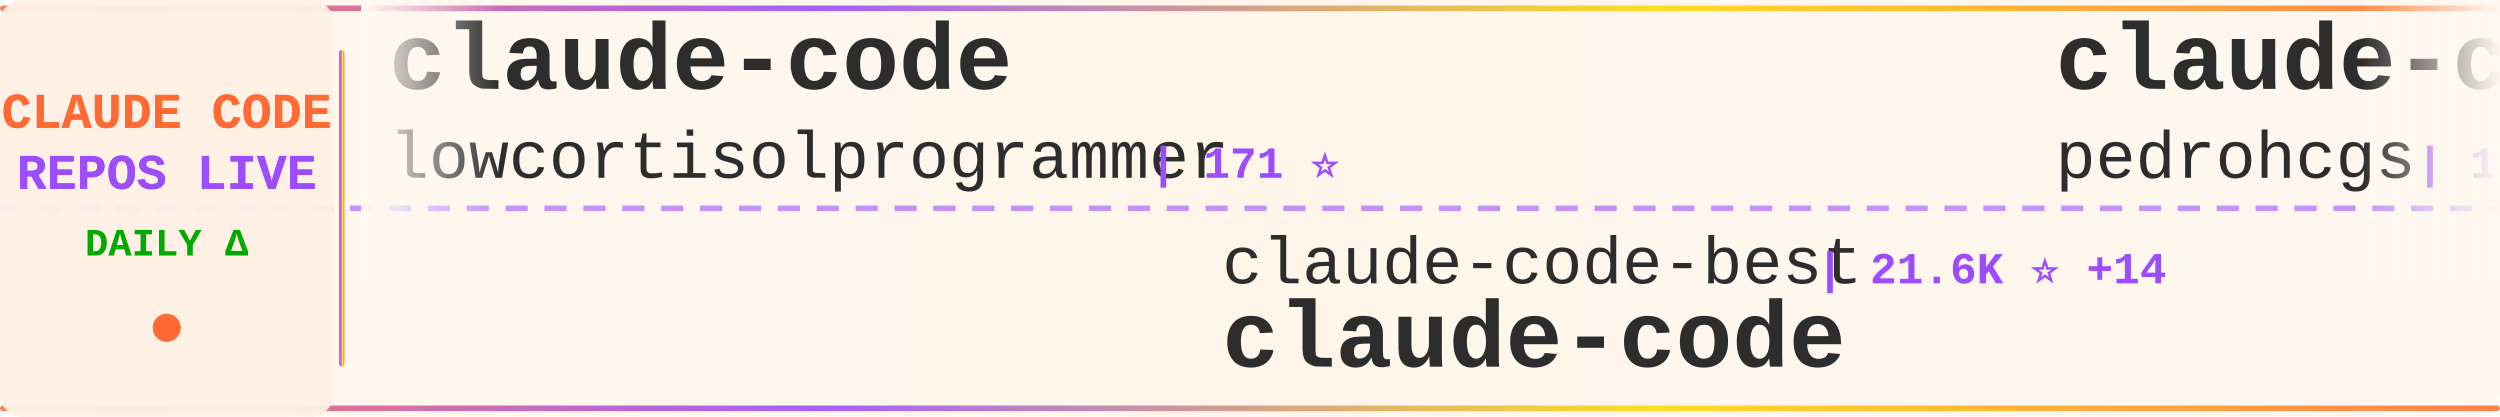
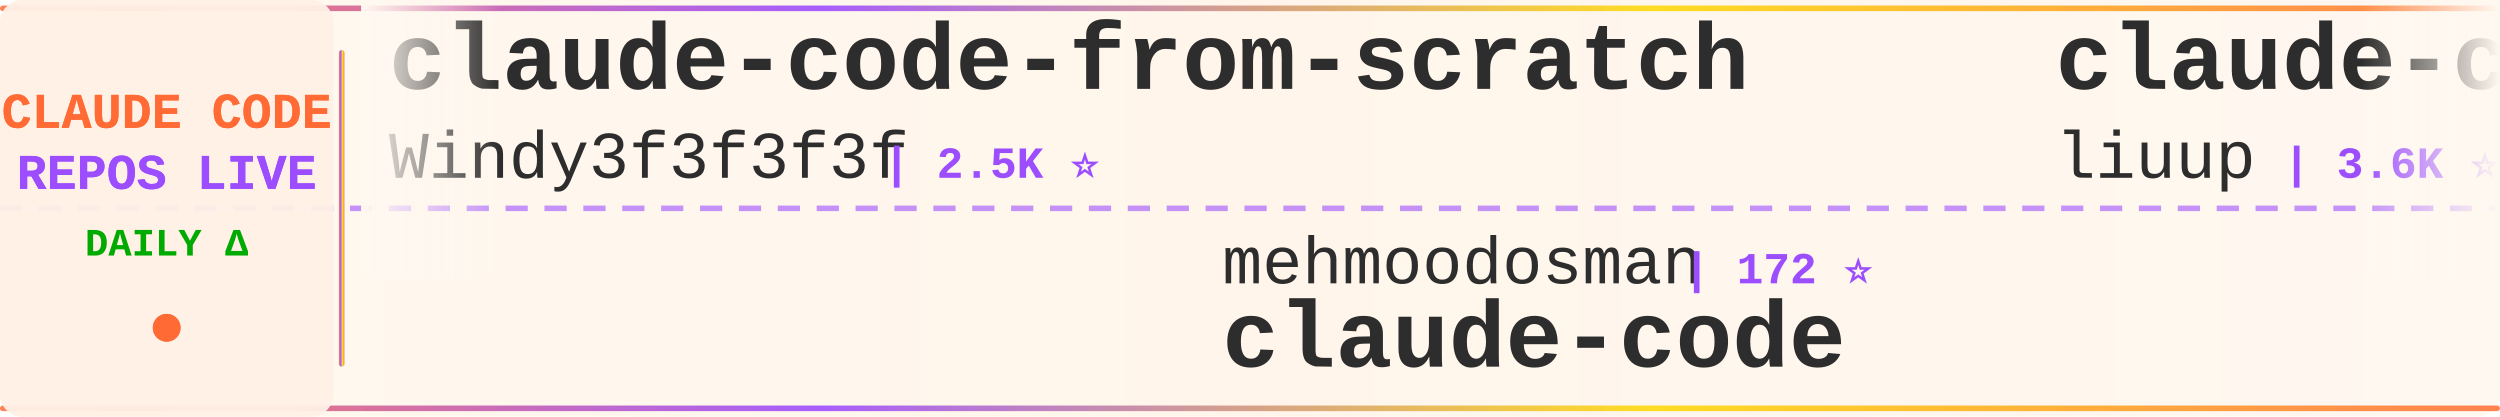
<svg xmlns="http://www.w3.org/2000/svg" width="900" height="150">
  <defs>
    <linearGradient id="tickerBg" x1="0%" y1="0%" x2="100%" y2="0%">
      <stop offset="0%" style="stop-color:#fff8f0;stop-opacity:0.98" />
      <stop offset="50%" style="stop-color:#fff5eb;stop-opacity:1" />
      <stop offset="100%" style="stop-color:#fff8f0;stop-opacity:0.98" />
    </linearGradient>
    <linearGradient id="borderGrad" x1="0%" y1="0%" x2="100%" y2="0%">
      <stop offset="0%" style="stop-color:#FF6B35;stop-opacity:0.85">
        <animate attributeName="stop-opacity" values="0.85;1;0.85" dur="2s" repeatCount="indefinite" />
      </stop>
      <stop offset="33%" style="stop-color:#9C4EFF;stop-opacity:0.9">
        <animate attributeName="stop-opacity" values="0.9;1;0.9" dur="2.2s" repeatCount="indefinite" />
      </stop>
      <stop offset="66%" style="stop-color:#FFD700;stop-opacity:0.85">
        <animate attributeName="stop-opacity" values="0.85;1;0.85" dur="1.8s" repeatCount="indefinite" />
      </stop>
      <stop offset="100%" style="stop-color:#FF6B35;stop-opacity:0.85">
        <animate attributeName="stop-opacity" values="0.85;1;0.85" dur="2s" repeatCount="indefinite" />
      </stop>
    </linearGradient>
    <filter id="textGlow">
      <feGaussianBlur stdDeviation="0.15" result="coloredBlur" />
      <feMerge>
        <feMergeNode in="coloredBlur" />
        <feMergeNode in="SourceGraphic" />
      </feMerge>
    </filter>
    <filter id="metricGlow">
      <feGaussianBlur stdDeviation="0.2" result="coloredBlur" />
      <feMerge>
        <feMergeNode in="coloredBlur" />
        <feMergeNode in="SourceGraphic" />
      </feMerge>
    </filter>
    <linearGradient id="leftFade" x1="0%" y1="0%" x2="100%" y2="0%">
      <stop offset="0%" style="stop-color:#fff8f0;stop-opacity:1" />
      <stop offset="100%" style="stop-color:#fff8f0;stop-opacity:0" />
    </linearGradient>
    <linearGradient id="rightFade" x1="0%" y1="0%" x2="100%" y2="0%">
      <stop offset="0%" style="stop-color:#fff8f0;stop-opacity:0" />
      <stop offset="100%" style="stop-color:#fff8f0;stop-opacity:1" />
    </linearGradient>
  </defs>
  <rect width="900" height="150" fill="url(#tickerBg)" rx="8" />
  <rect x="0" y="2" width="900" height="2" fill="url(#borderGrad)" rx="1" />
  <rect x="0" y="146" width="900" height="2" fill="url(#borderGrad)" rx="1" />
  <line x1="0" y1="75" x2="900" y2="75" stroke="#9C4EFF" stroke-width="2" stroke-dasharray="8 6" opacity="0.6" />
  <rect x="0" y="0" width="120" height="150" fill="#fff0e6" opacity="0.95" rx="8" />
  <text x="60" y="46" font-family="'Courier New', monospace" font-size="18" font-weight="bold" fill="#FF6B35" text-anchor="middle" filter="url(#textGlow)">
    CLAUDE CODE
  </text>
  <text x="60" y="68" font-family="'Courier New', monospace" font-size="18" font-weight="bold" fill="#9C4EFF" text-anchor="middle" filter="url(#textGlow)">
    REPOS LIVE
  </text>
  <text x="60" y="92" font-family="'Courier New', monospace" font-size="14" font-weight="bold" fill="#00aa00" text-anchor="middle">
    DAILY Δ
  </text>
  <circle cx="60" cy="118" r="5" fill="#FF6B35" filter="url(#metricGlow)">
    <animate attributeName="r" values="4;6;4" dur="1.5s" repeatCount="indefinite" />
    <animate attributeName="opacity" values="0.6;1;0.6" dur="1.5s" repeatCount="indefinite" />
  </circle>
  <rect x="122" y="18" width="2" height="114" fill="url(#borderGrad)" rx="1" />
  <clipPath id="tickerClip">
    <rect x="130" y="0" width="770" height="150" />
  </clipPath>
  <g clip-path="url(#tickerClip)">
    <g id="tickerItems">
      <animateTransform attributeName="transform" attributeType="XML" type="translate" from="0 0" to="-3000 0" dur="54s" repeatCount="indefinite" />
      <g transform="translate(0, 0)">
-         <text x="140" y="32" font-family="'Courier New', monospace" font-size="34" font-weight="bold" fill="#2d2d2d">claude-code</text>
-         <text x="140" y="64" font-family="'Courier New', monospace" font-size="24" font-weight="normal" fill="#2d2d2d" opacity="1.0">lowcortisolprogrammer</text>
-         <text x="414" y="64" font-family="'Courier New', monospace" font-size="16" font-weight="bold" fill="#9C4EFF"> | 171 ⭐</text>
+         <text x="140" y="32" font-family="'Courier New', monospace" font-size="34" font-weight="bold" fill="#2d2d2d">claude-code-from-scratch</text>
+         <text x="140" y="64" font-family="'Courier New', monospace" font-size="24" font-weight="normal" fill="#2d2d2d" opacity="1.0">Windy3f3f3f3f</text>
+         <text x="318" y="64" font-family="'Courier New', monospace" font-size="16" font-weight="bold" fill="#9C4EFF"> | 2.5K ⭐</text>
      </g>
      <g transform="translate(300, 0)">
-         <text x="140" y="102" font-family="'Courier New', monospace" font-size="24" font-weight="normal" fill="#2d2d2d" opacity="1.0">claude-code-best</text>
-         <text x="354" y="102" font-family="'Courier New', monospace" font-size="16" font-weight="bold" fill="#9C4EFF"> | 21.6K ⭐ +14</text>
+         <text x="140" y="102" font-family="'Courier New', monospace" font-size="24" font-weight="normal" fill="#2d2d2d" opacity="1.0">mehmoodosman</text>
+         <text x="306" y="102" font-family="'Courier New', monospace" font-size="16" font-weight="bold" fill="#9C4EFF"> | 172 ⭐</text>
        <text x="140" y="132" font-family="'Courier New', monospace" font-size="34" font-weight="bold" fill="#2d2d2d">claude-code</text>
      </g>
      <g transform="translate(600, 0)">
-         <text x="140" y="32" font-family="'Courier New', monospace" font-size="34" font-weight="bold" fill="#2d2d2d">claude-code-my-workflow</text>
-         <text x="140" y="64" font-family="'Courier New', monospace" font-size="24" font-weight="normal" fill="#2d2d2d" opacity="1.0">pedrohcgs</text>
-         <text x="270" y="64" font-family="'Courier New', monospace" font-size="16" font-weight="bold" fill="#9C4EFF"> | 1.4K ⭐ +1</text>
+         <text x="140" y="32" font-family="'Courier New', monospace" font-size="34" font-weight="bold" fill="#2d2d2d">claude-code-analysis</text>
+         <text x="140" y="64" font-family="'Courier New', monospace" font-size="24" font-weight="normal" fill="#2d2d2d" opacity="1.0">liuup</text>
+         <text x="222" y="64" font-family="'Courier New', monospace" font-size="16" font-weight="bold" fill="#9C4EFF"> | 3.6K ⭐</text>
      </g>
      <g transform="translate(900, 0)">
-         <text x="140" y="102" font-family="'Courier New', monospace" font-size="24" font-weight="normal" fill="#2d2d2d" opacity="1.0">FlorianBruniaux</text>
-         <text x="342" y="102" font-family="'Courier New', monospace" font-size="16" font-weight="bold" fill="#9C4EFF"> | 5.5K ⭐ +4</text>
-         <text x="140" y="132" font-family="'Courier New', monospace" font-size="34" font-weight="bold" fill="#2d2d2d">claude-code-ultimate-gui...</text>
+         <text x="140" y="102" font-family="'Courier New', monospace" font-size="24" font-weight="normal" fill="#2d2d2d" opacity="1.0">VILA-Lab</text>
+         <text x="258" y="102" font-family="'Courier New', monospace" font-size="16" font-weight="bold" fill="#9C4EFF"> | 2.0K ⭐</text>
+         <text x="140" y="132" font-family="'Courier New', monospace" font-size="34" font-weight="bold" fill="#2d2d2d">Dive-into-Claude-Code</text>
      </g>
      <g transform="translate(1200, 0)">
-         <text x="140" y="32" font-family="'Courier New', monospace" font-size="34" font-weight="bold" fill="#2d2d2d">claude-code</text>
-         <text x="140" y="64" font-family="'Courier New', monospace" font-size="24" font-weight="normal" fill="#2d2d2d" opacity="1.0">yasasbanukaofficial</text>
-         <text x="390" y="64" font-family="'Courier New', monospace" font-size="16" font-weight="bold" fill="#9C4EFF"> | 3.9K ⭐ +1</text>
+         <text x="140" y="32" font-family="'Courier New', monospace" font-size="34" font-weight="bold" fill="#2d2d2d">claude-code-source</text>
+         <text x="140" y="64" font-family="'Courier New', monospace" font-size="24" font-weight="normal" fill="#2d2d2d" opacity="1.0">hangsman</text>
+         <text x="258" y="64" font-family="'Courier New', monospace" font-size="16" font-weight="bold" fill="#9C4EFF"> | 787 ⭐</text>
      </g>
      <g transform="translate(1500, 0)">
-         <text x="140" y="102" font-family="'Courier New', monospace" font-size="24" font-weight="normal" fill="#2d2d2d" opacity="1.0">fazxes</text>
-         <text x="234" y="102" font-family="'Courier New', monospace" font-size="16" font-weight="bold" fill="#9C4EFF"> | 227 ⭐</text>
-         <text x="140" y="132" font-family="'Courier New', monospace" font-size="34" font-weight="bold" fill="#2d2d2d">Claude-code</text>
+         <text x="140" y="102" font-family="'Courier New', monospace" font-size="24" font-weight="normal" fill="#2d2d2d" opacity="1.0">Tinkeringg-Lab</text>
+         <text x="330" y="102" font-family="'Courier New', monospace" font-size="16" font-weight="bold" fill="#9C4EFF"> | 211 ⭐</text>
+         <text x="140" y="132" font-family="'Courier New', monospace" font-size="34" font-weight="bold" fill="#2d2d2d">claude-code</text>
      </g>
      <g transform="translate(1800, 0)">
-         <text x="140" y="32" font-family="'Courier New', monospace" font-size="34" font-weight="bold" fill="#2d2d2d">claude-code-workflows</text>
-         <text x="140" y="64" font-family="'Courier New', monospace" font-size="24" font-weight="normal" fill="#2d2d2d" opacity="1.0">OneRedOak</text>
-         <text x="270" y="64" font-family="'Courier New', monospace" font-size="16" font-weight="bold" fill="#9C4EFF"> | 3.9K ⭐</text>
+         <text x="140" y="32" font-family="'Courier New', monospace" font-size="34" font-weight="bold" fill="#2d2d2d">Claude-Code</text>
+         <text x="140" y="64" font-family="'Courier New', monospace" font-size="24" font-weight="normal" fill="#2d2d2d" opacity="1.0">KPR111</text>
+         <text x="234" y="64" font-family="'Courier New', monospace" font-size="16" font-weight="bold" fill="#9C4EFF"> | 18 ⭐</text>
      </g>
      <g transform="translate(2100, 0)">
-         <text x="140" y="102" font-family="'Courier New', monospace" font-size="24" font-weight="normal" fill="#2d2d2d" opacity="1.0">Yeachan-Heo</text>
-         <text x="294" y="102" font-family="'Courier New', monospace" font-size="16" font-weight="bold" fill="#9C4EFF"> | 38.0K ⭐ +7</text>
-         <text x="140" y="132" font-family="'Courier New', monospace" font-size="34" font-weight="bold" fill="#2d2d2d">oh-my-claudecode</text>
+         <text x="140" y="102" font-family="'Courier New', monospace" font-size="24" font-weight="normal" fill="#2d2d2d" opacity="1.0">lintsinghua</text>
+         <text x="294" y="102" font-family="'Courier New', monospace" font-size="16" font-weight="bold" fill="#9C4EFF"> | 4.0K ⭐ +1</text>
+         <text x="140" y="132" font-family="'Courier New', monospace" font-size="34" font-weight="bold" fill="#2d2d2d">claude-code-book</text>
      </g>
      <g transform="translate(2400, 0)">
-         <text x="140" y="32" font-family="'Courier New', monospace" font-size="34" font-weight="bold" fill="#2d2d2d">claude-code-showcase</text>
-         <text x="140" y="64" font-family="'Courier New', monospace" font-size="24" font-weight="normal" fill="#2d2d2d" opacity="1.0">ChrisWiles</text>
-         <text x="282" y="64" font-family="'Courier New', monospace" font-size="16" font-weight="bold" fill="#9C4EFF"> | 6.0K ⭐</text>
+         <text x="140" y="32" font-family="'Courier New', monospace" font-size="34" font-weight="bold" fill="#2d2d2d">claude-code-rev</text>
+         <text x="140" y="64" font-family="'Courier New', monospace" font-size="24" font-weight="normal" fill="#2d2d2d" opacity="1.0">oboard</text>
+         <text x="234" y="64" font-family="'Courier New', monospace" font-size="16" font-weight="bold" fill="#9C4EFF"> | 3.3K ⭐</text>
      </g>
      <g transform="translate(2700, 0)">
-         <text x="140" y="102" font-family="'Courier New', monospace" font-size="24" font-weight="normal" fill="#2d2d2d" opacity="1.0">fuergaosi233</text>
-         <text x="306" y="102" font-family="'Courier New', monospace" font-size="16" font-weight="bold" fill="#9C4EFF"> | 2.8K ⭐</text>
-         <text x="140" y="132" font-family="'Courier New', monospace" font-size="34" font-weight="bold" fill="#2d2d2d">claude-code-proxy</text>
+         <text x="140" y="102" font-family="'Courier New', monospace" font-size="24" font-weight="normal" fill="#2d2d2d" opacity="1.0">shareAI-lab</text>
+         <text x="294" y="102" font-family="'Courier New', monospace" font-size="16" font-weight="bold" fill="#9C4EFF"> | 72.1K ⭐ +10</text>
+         <text x="140" y="132" font-family="'Courier New', monospace" font-size="34" font-weight="bold" fill="#2d2d2d">learn-claude-code</text>
      </g>
      <g transform="translate(3000, 0)">
-         <text x="140" y="32" font-family="'Courier New', monospace" font-size="34" font-weight="bold" fill="#2d2d2d">claude-code</text>
-         <text x="140" y="64" font-family="'Courier New', monospace" font-size="24" font-weight="normal" fill="#2d2d2d" opacity="1.0">lowcortisolprogrammer</text>
-         <text x="414" y="64" font-family="'Courier New', monospace" font-size="16" font-weight="bold" fill="#9C4EFF"> | 171 ⭐</text>
+         <text x="140" y="32" font-family="'Courier New', monospace" font-size="34" font-weight="bold" fill="#2d2d2d">claude-code-from-scratch</text>
+         <text x="140" y="64" font-family="'Courier New', monospace" font-size="24" font-weight="normal" fill="#2d2d2d" opacity="1.0">Windy3f3f3f3f</text>
+         <text x="318" y="64" font-family="'Courier New', monospace" font-size="16" font-weight="bold" fill="#9C4EFF"> | 2.5K ⭐</text>
      </g>
      <g transform="translate(3300, 0)">
-         <text x="140" y="102" font-family="'Courier New', monospace" font-size="24" font-weight="normal" fill="#2d2d2d" opacity="1.0">claude-code-best</text>
-         <text x="354" y="102" font-family="'Courier New', monospace" font-size="16" font-weight="bold" fill="#9C4EFF"> | 21.6K ⭐ +14</text>
+         <text x="140" y="102" font-family="'Courier New', monospace" font-size="24" font-weight="normal" fill="#2d2d2d" opacity="1.0">mehmoodosman</text>
+         <text x="306" y="102" font-family="'Courier New', monospace" font-size="16" font-weight="bold" fill="#9C4EFF"> | 172 ⭐</text>
        <text x="140" y="132" font-family="'Courier New', monospace" font-size="34" font-weight="bold" fill="#2d2d2d">claude-code</text>
      </g>
      <g transform="translate(3600, 0)">
-         <text x="140" y="32" font-family="'Courier New', monospace" font-size="34" font-weight="bold" fill="#2d2d2d">claude-code-my-workflow</text>
-         <text x="140" y="64" font-family="'Courier New', monospace" font-size="24" font-weight="normal" fill="#2d2d2d" opacity="1.0">pedrohcgs</text>
-         <text x="270" y="64" font-family="'Courier New', monospace" font-size="16" font-weight="bold" fill="#9C4EFF"> | 1.4K ⭐ +1</text>
+         <text x="140" y="32" font-family="'Courier New', monospace" font-size="34" font-weight="bold" fill="#2d2d2d">claude-code-analysis</text>
+         <text x="140" y="64" font-family="'Courier New', monospace" font-size="24" font-weight="normal" fill="#2d2d2d" opacity="1.0">liuup</text>
+         <text x="222" y="64" font-family="'Courier New', monospace" font-size="16" font-weight="bold" fill="#9C4EFF"> | 3.6K ⭐</text>
      </g>
      <g transform="translate(3900, 0)">
-         <text x="140" y="102" font-family="'Courier New', monospace" font-size="24" font-weight="normal" fill="#2d2d2d" opacity="1.0">FlorianBruniaux</text>
-         <text x="342" y="102" font-family="'Courier New', monospace" font-size="16" font-weight="bold" fill="#9C4EFF"> | 5.5K ⭐ +4</text>
-         <text x="140" y="132" font-family="'Courier New', monospace" font-size="34" font-weight="bold" fill="#2d2d2d">claude-code-ultimate-gui...</text>
+         <text x="140" y="102" font-family="'Courier New', monospace" font-size="24" font-weight="normal" fill="#2d2d2d" opacity="1.0">VILA-Lab</text>
+         <text x="258" y="102" font-family="'Courier New', monospace" font-size="16" font-weight="bold" fill="#9C4EFF"> | 2.0K ⭐</text>
+         <text x="140" y="132" font-family="'Courier New', monospace" font-size="34" font-weight="bold" fill="#2d2d2d">Dive-into-Claude-Code</text>
      </g>
    </g>
  </g>
  <rect x="130" y="0" width="50" height="100" fill="url(#leftFade)" />
  <rect x="850" y="0" width="50" height="100" fill="url(#rightFade)" />
</svg>
